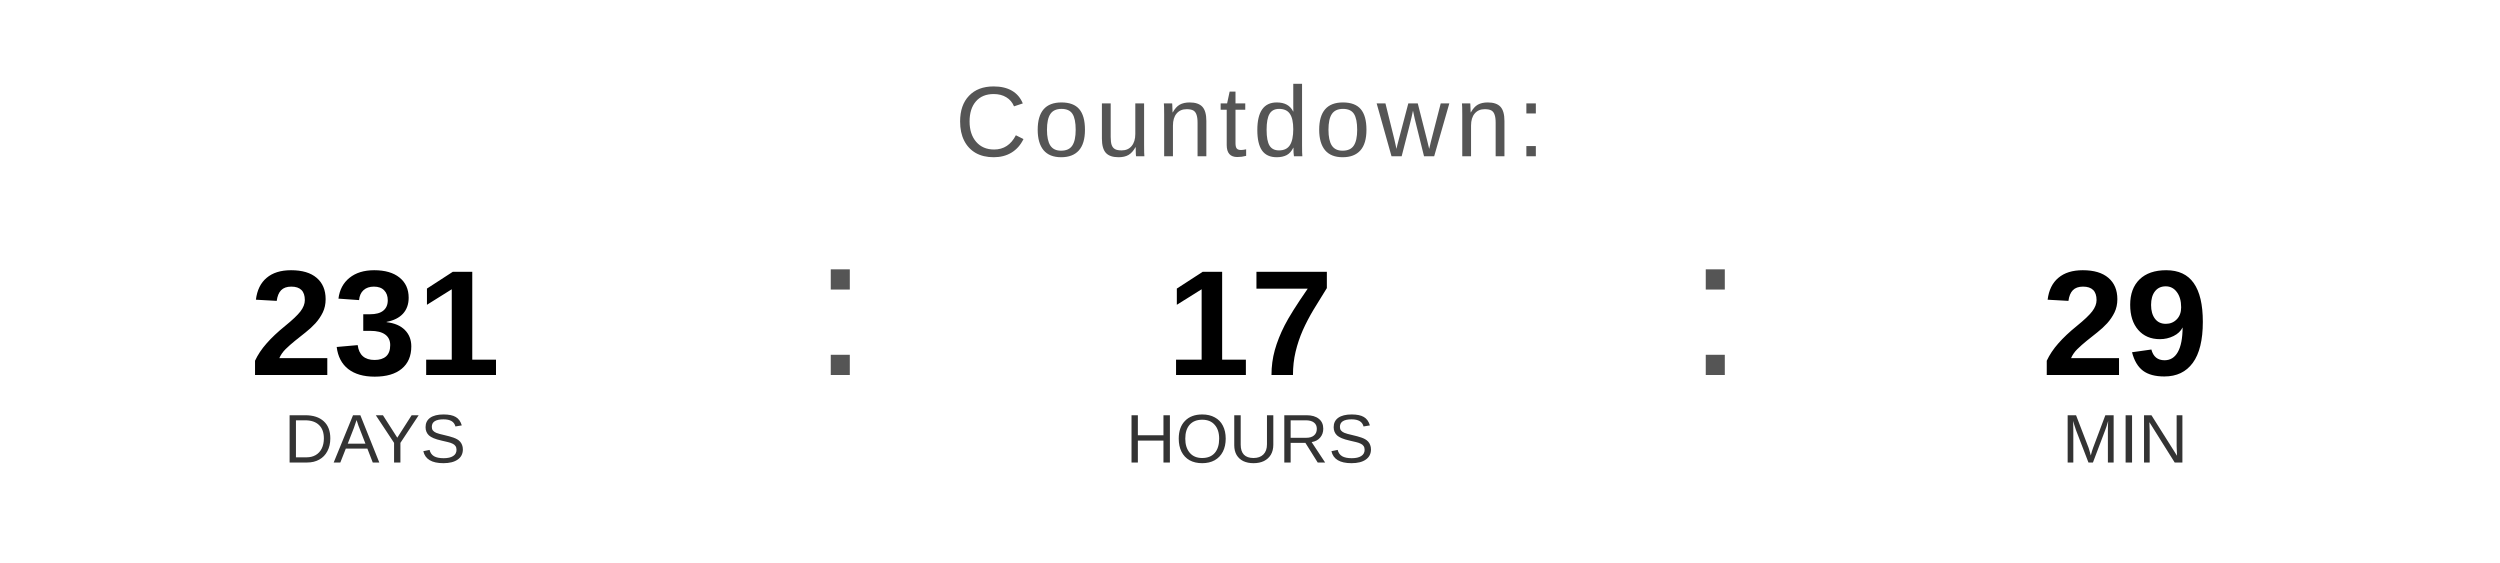
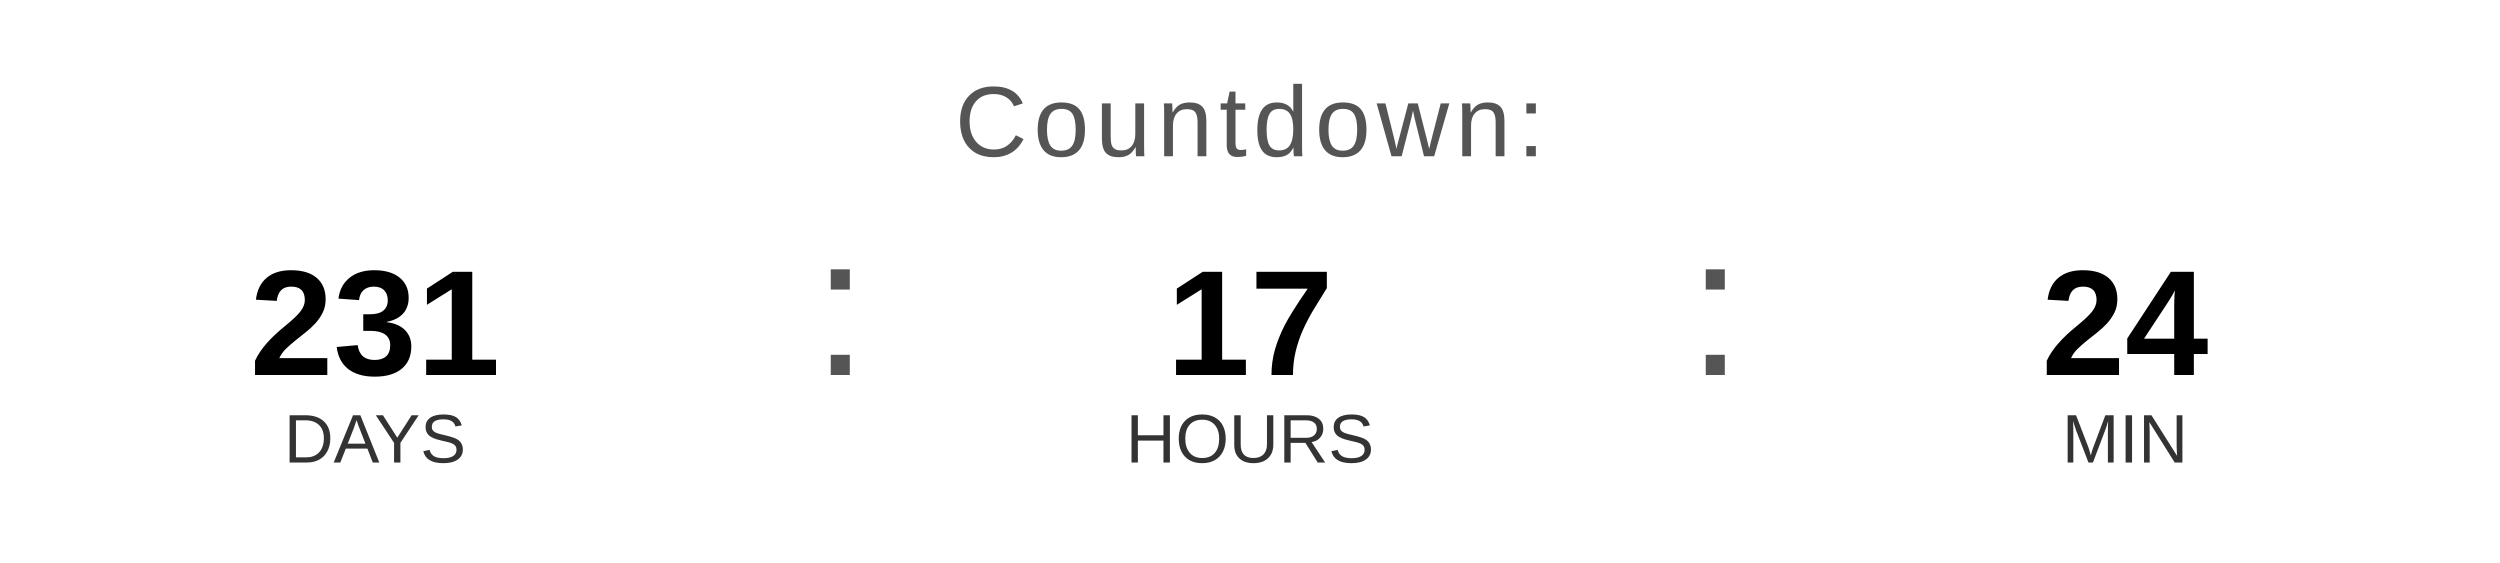
<svg xmlns="http://www.w3.org/2000/svg" width="400" height="90" viewBox="0 0 400 90">
  <text x="200" y="25" font-family="Arial, Helvetica, sans-serif" font-size="16" fill="#555555" text-anchor="middle" letter-spacing="1">
    Countdown:
  </text>
  <text x="60" y="60" font-family="Arial, Helvetica, sans-serif" font-size="24" font-weight="bold" fill="#000000" text-anchor="middle">231</text>
  <text x="60" y="74" font-family="Arial, Helvetica, sans-serif" font-size="11" fill="#333333" text-anchor="middle">DAYS</text>
  <text x="130" y="60" font-family="Arial, sans-serif" font-size="32" fill="#555555">:</text>
  <text x="200" y="60" font-family="Arial, Helvetica, sans-serif" font-size="24" font-weight="bold" fill="#000000" text-anchor="middle">17</text>
  <text x="200" y="74" font-family="Arial, Helvetica, sans-serif" font-size="11" fill="#333333" text-anchor="middle">HOURS</text>
  <text x="270" y="60" font-family="Arial, sans-serif" font-size="32" fill="#555555">:</text>
-   <text x="340" y="60" font-family="Arial, Helvetica, sans-serif" font-size="24" font-weight="bold" fill="#000000" text-anchor="middle">29</text>
+   <text x="340" y="60" font-family="Arial, Helvetica, sans-serif" font-size="24" font-weight="bold" fill="#000000" text-anchor="middle">24</text>
  <text x="340" y="74" font-family="Arial, Helvetica, sans-serif" font-size="11" fill="#333333" text-anchor="middle">MIN</text>
</svg>
